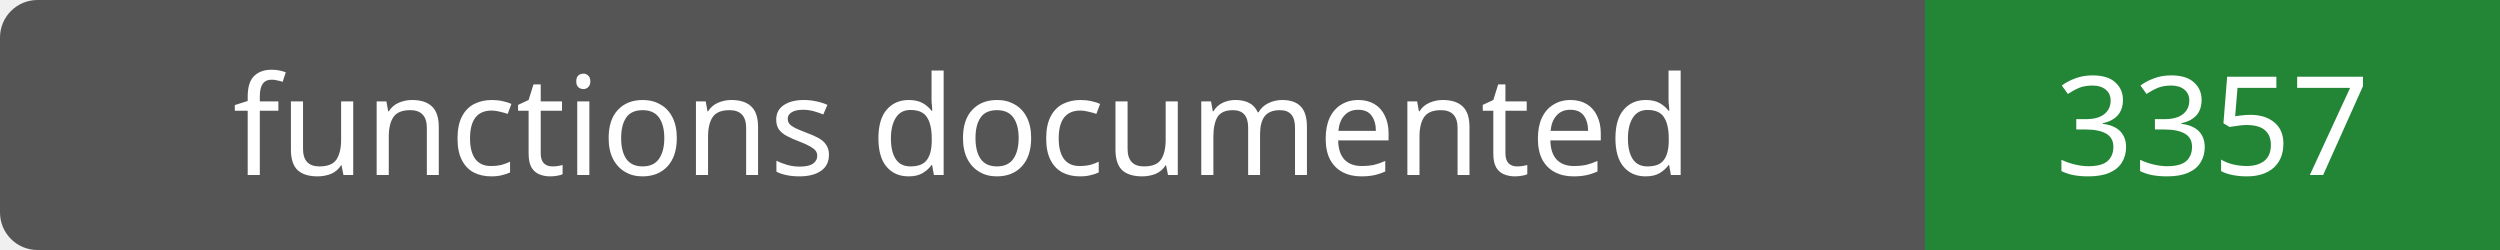
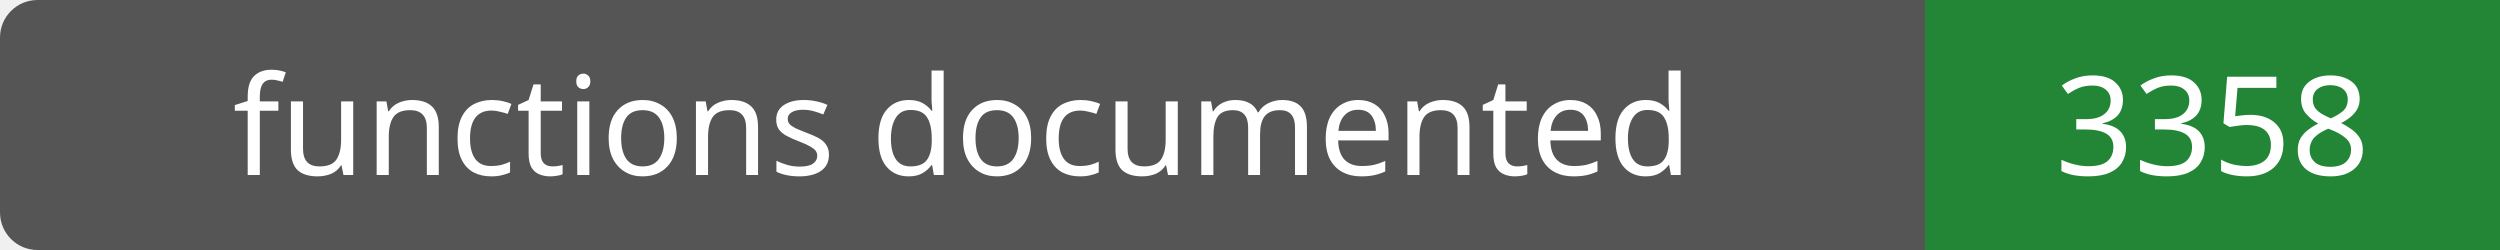
- <svg xmlns="http://www.w3.org/2000/svg" width="200" height="20" role="img" aria-label="functions documented: 3357">
+ <svg xmlns="http://www.w3.org/2000/svg" width="200" height="20" role="img" aria-label="functions documented: 3358">
  <rect width="200" height="20" rx="3" fill="#555" />
  <path fill="#238636" d="M154 0h46v20H154z" />
  <g fill="#fff" text-anchor="middle" font-family="Verdana,sans-serif" font-size="11">
    <text x="77.0" y="14">functions documented</text>
-     <text x="177.0" y="14">3357</text>
+     <text x="177.0" y="14">3358</text>
  </g>
</svg>
